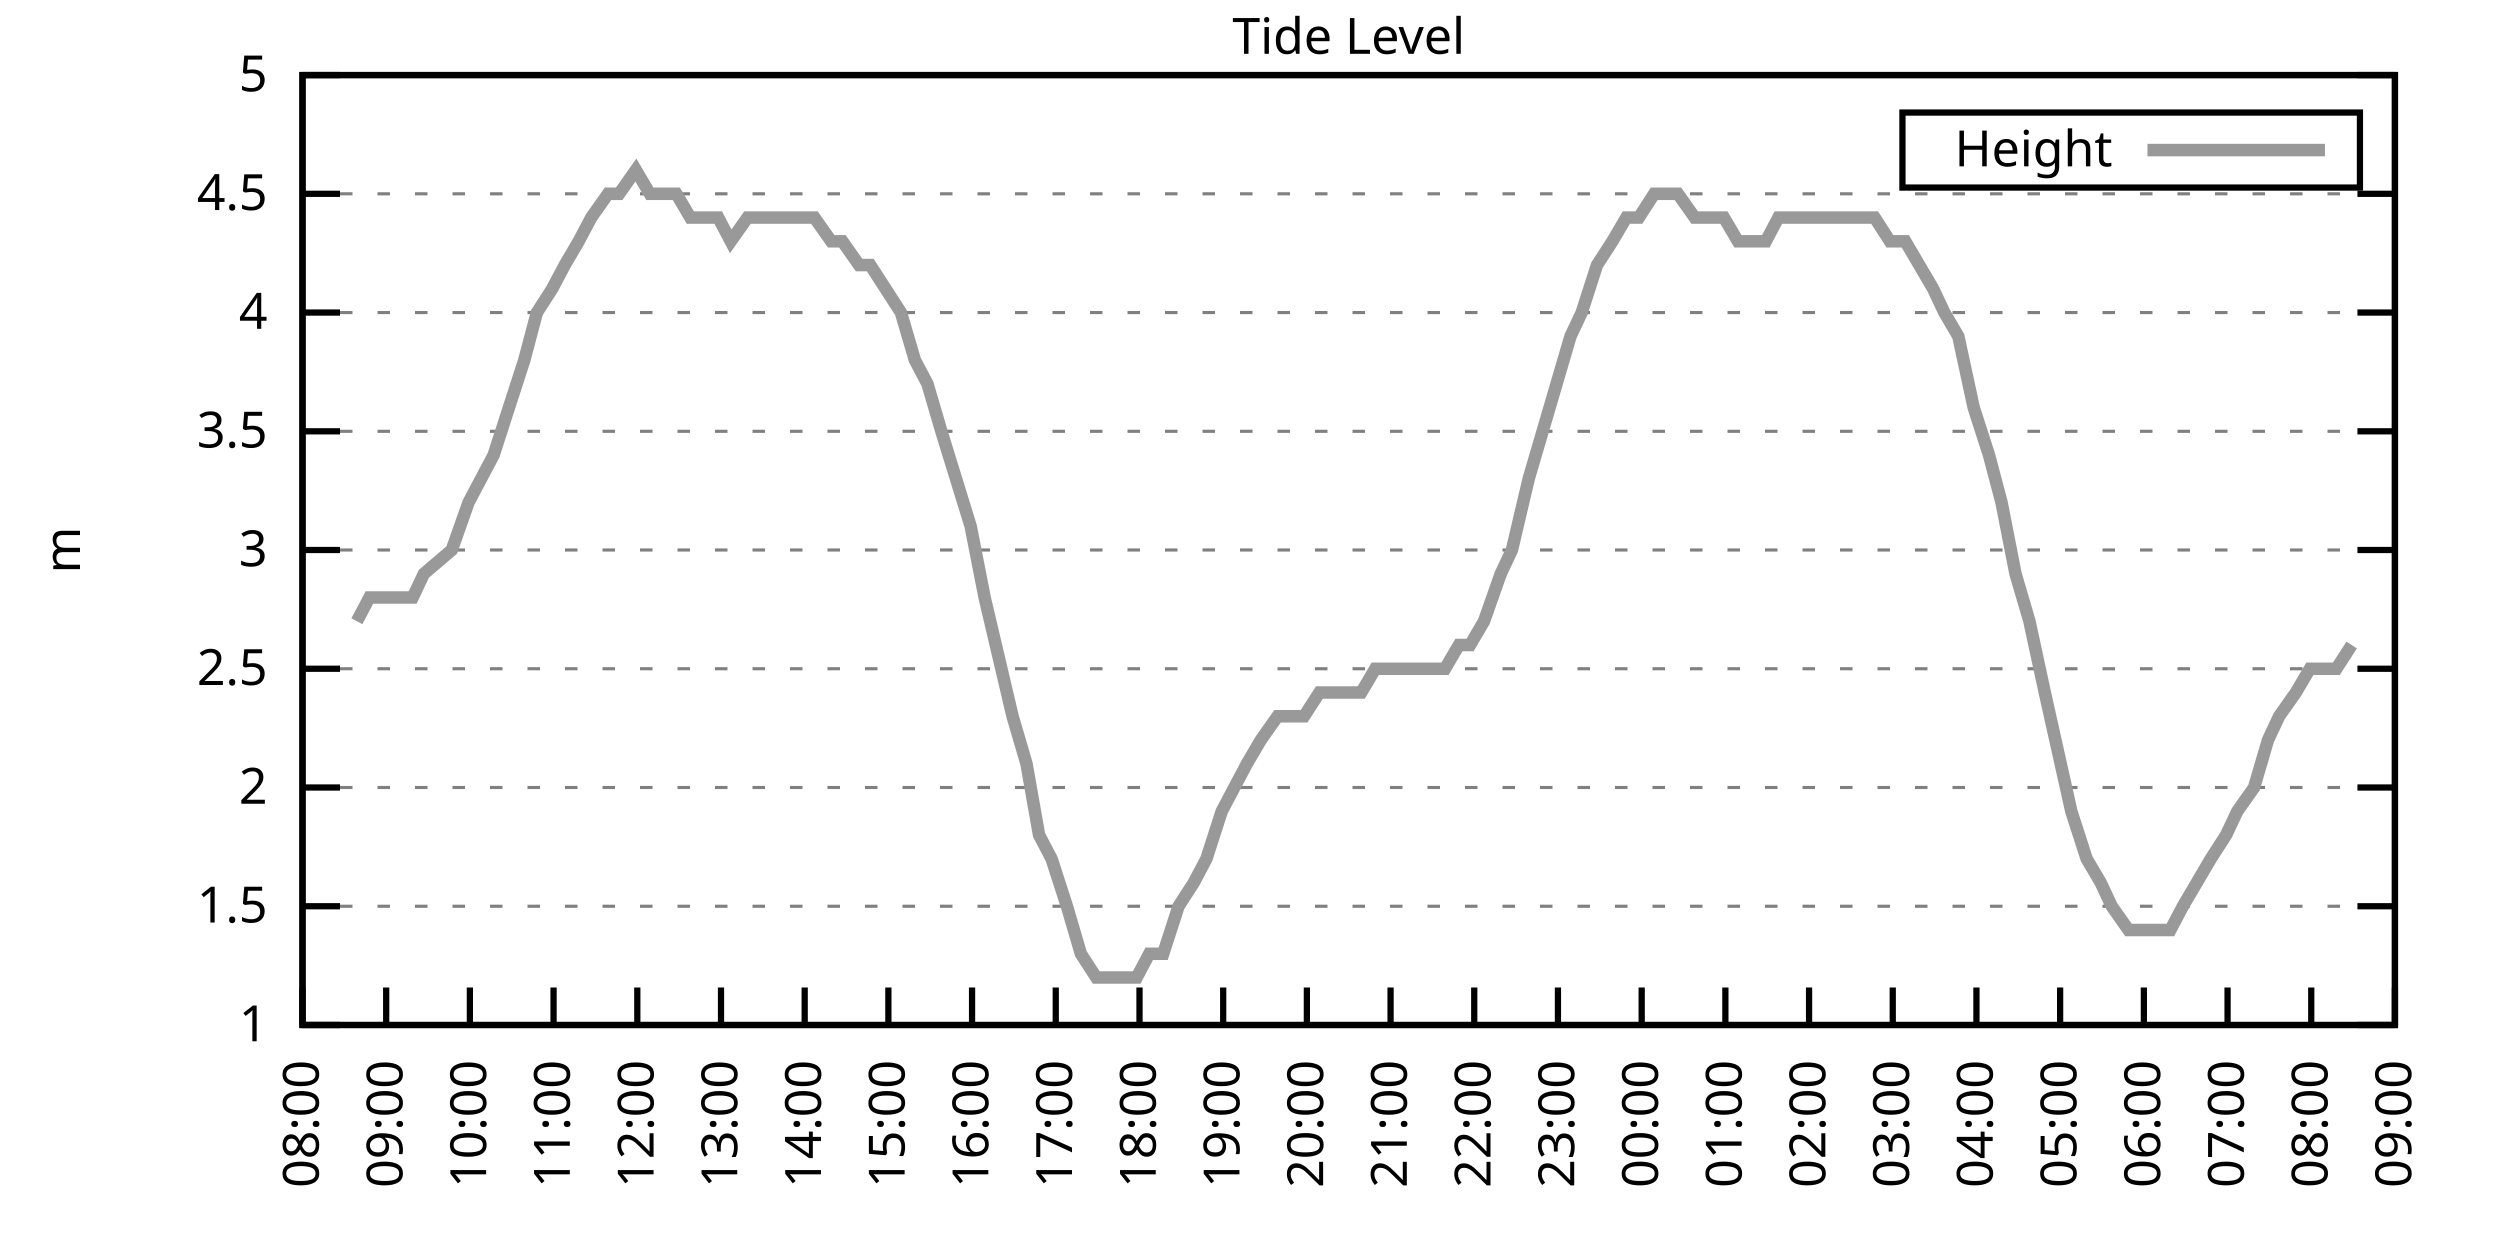
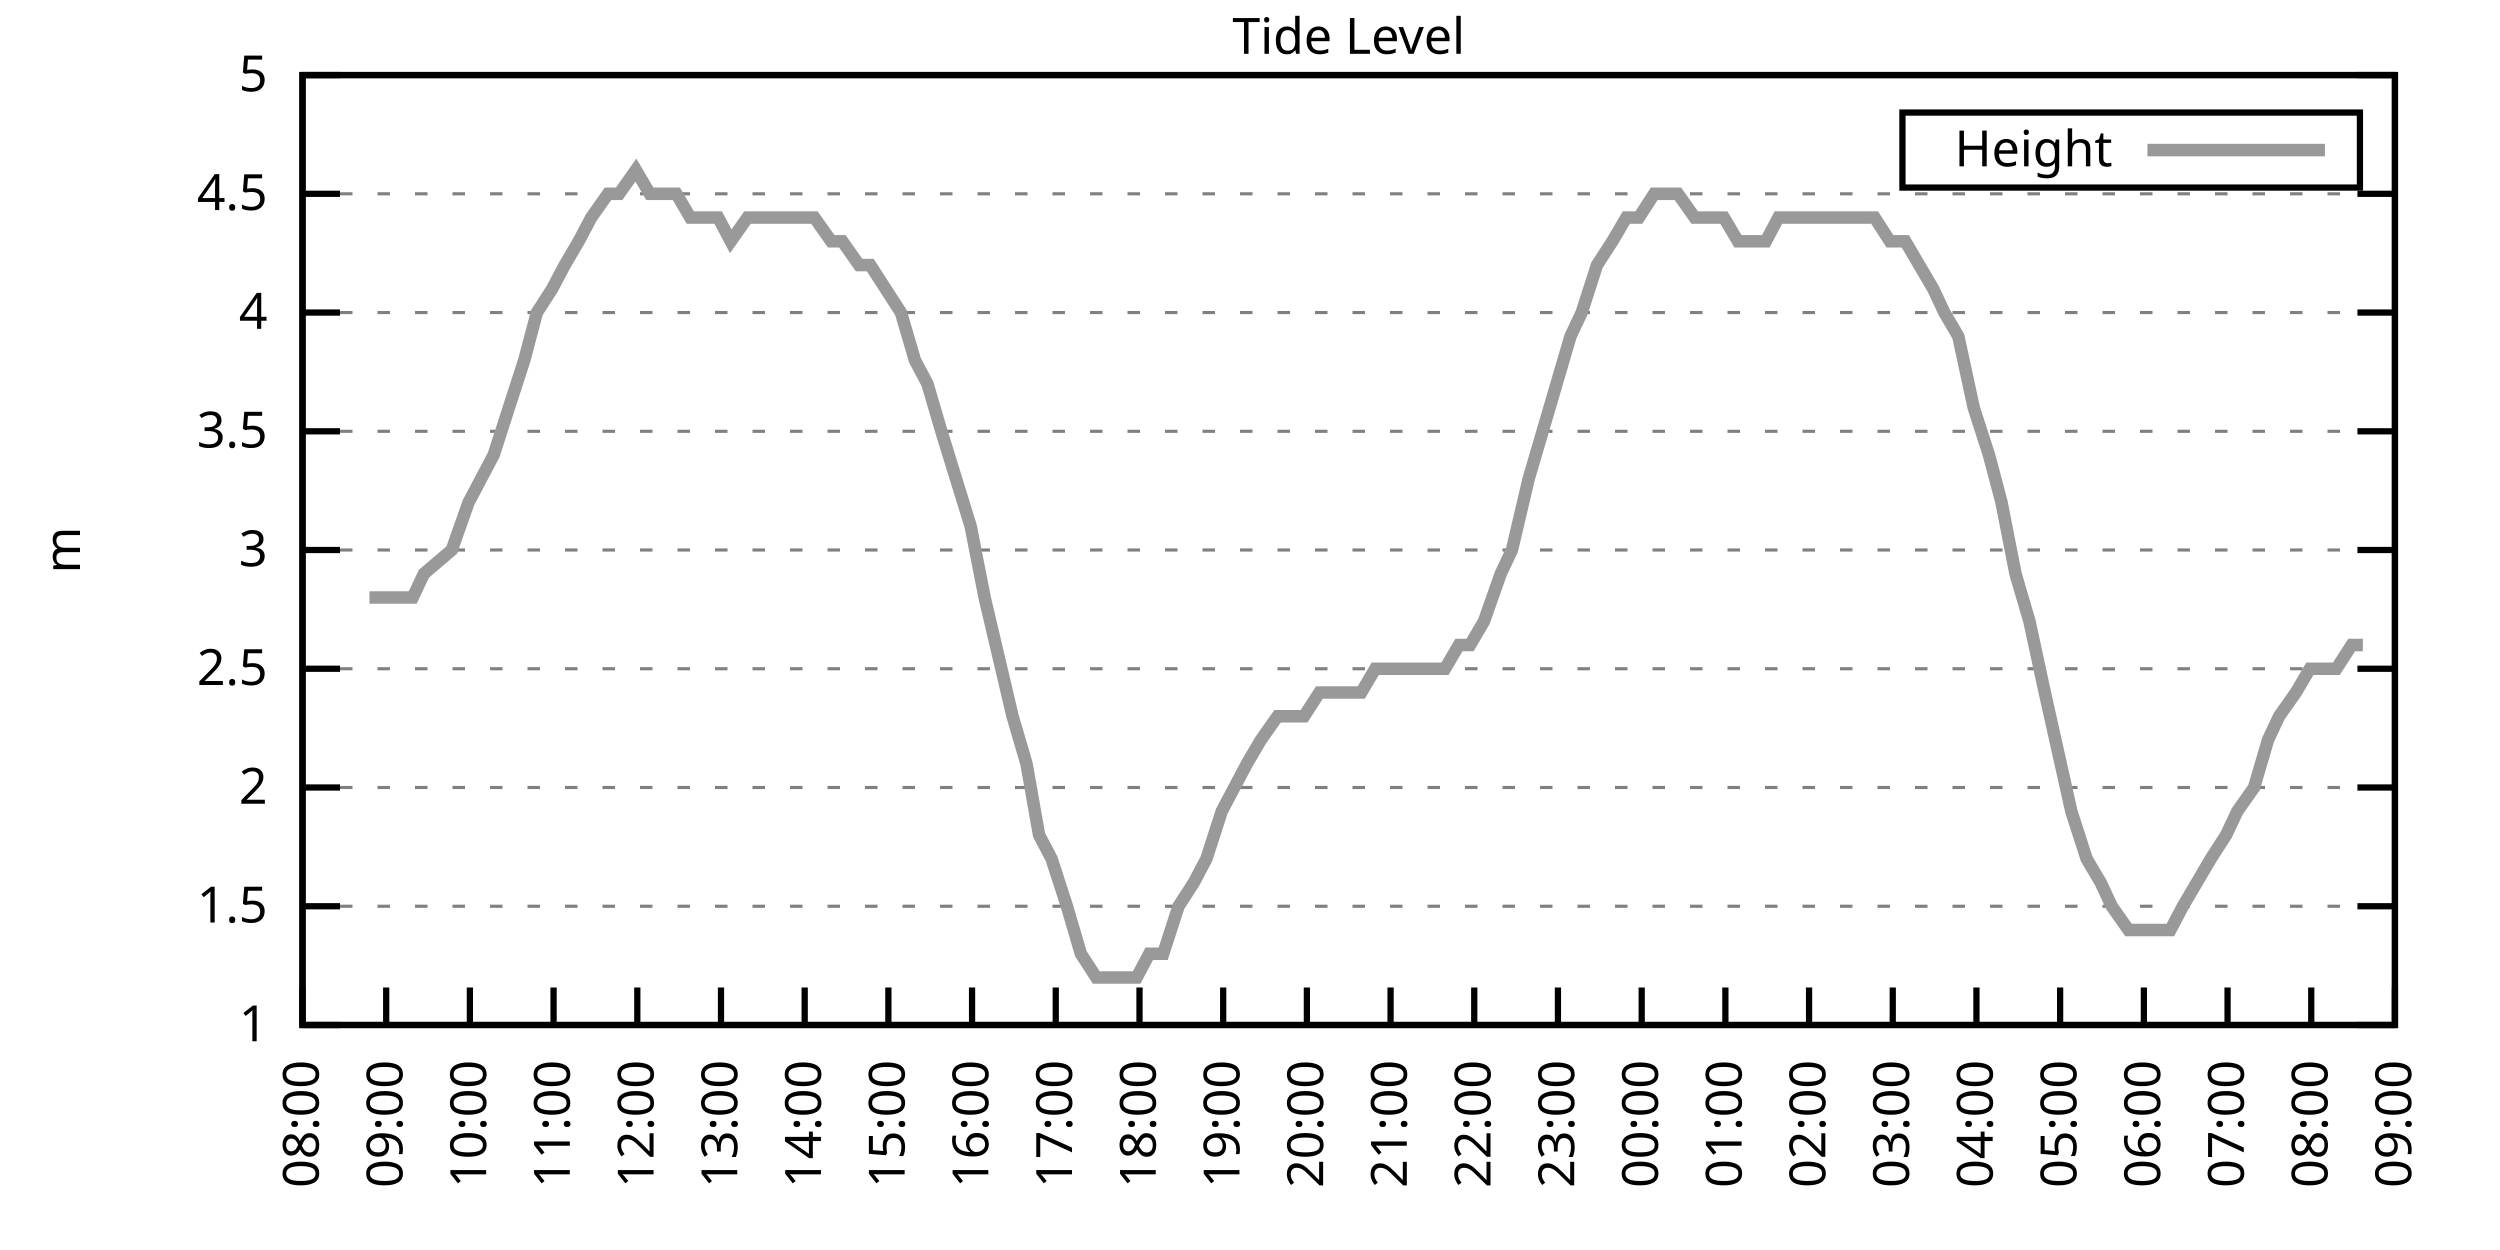
<svg xmlns="http://www.w3.org/2000/svg" xmlns:xlink="http://www.w3.org/1999/xlink" width="400" height="200" viewBox="0 0 400 200">
  <g id="gnuplot_canvas">
    <rect x="0" y="0" width="400" height="200" fill="none" />
    <defs>
      <circle id="gpDot" r="0.5" stroke-width="0.5" stroke="currentColor" />
      <path id="gpPt0" stroke-width="0.333" stroke="currentColor" d="M-1,0 h2 M0,-1 v2" />
      <path id="gpPt1" stroke-width="0.333" stroke="currentColor" d="M-1,-1 L1,1 M1,-1 L-1,1" />
      <path id="gpPt2" stroke-width="0.333" stroke="currentColor" d="M-1,0 L1,0 M0,-1 L0,1 M-1,-1 L1,1 M-1,1 L1,-1" />
      <rect id="gpPt3" stroke-width="0.333" stroke="currentColor" x="-1" y="-1" width="2" height="2" />
      <rect id="gpPt4" stroke-width="0.333" stroke="currentColor" fill="currentColor" x="-1" y="-1" width="2" height="2" />
      <circle id="gpPt5" stroke-width="0.333" stroke="currentColor" cx="0" cy="0" r="1" />
      <use xlink:href="#gpPt5" id="gpPt6" fill="currentColor" stroke="none" />
      <path id="gpPt7" stroke-width="0.333" stroke="currentColor" d="M0,-1.33 L-1.33,0.67 L1.33,0.67 z" />
      <use xlink:href="#gpPt7" id="gpPt8" fill="currentColor" stroke="none" />
      <use xlink:href="#gpPt7" id="gpPt9" stroke="currentColor" transform="rotate(180)" />
      <use xlink:href="#gpPt9" id="gpPt10" fill="currentColor" stroke="none" />
      <use xlink:href="#gpPt3" id="gpPt11" stroke="currentColor" transform="rotate(45)" />
      <use xlink:href="#gpPt11" id="gpPt12" fill="currentColor" stroke="none" />
      <path id="gpPt13" stroke-width="0.333" stroke="currentColor" d="M0,1.330 L1.265,0.411 L0.782,-1.067 L-0.782,-1.076 L-1.265,0.411 z" />
      <use xlink:href="#gpPt13" id="gpPt14" fill="currentColor" stroke="none" />
      <filter id="textbox" filterUnits="objectBoundingBox" x="0" y="0" height="1" width="1">
        <feFlood flood-color="white" flood-opacity="1" result="bgnd" />
        <feComposite in="SourceGraphic" in2="bgnd" operator="atop" />
      </filter>
      <filter id="greybox" filterUnits="objectBoundingBox" x="0" y="0" height="1" width="1">
        <feFlood flood-color="lightgrey" flood-opacity="1" result="grey" />
        <feComposite in="SourceGraphic" in2="grey" operator="atop" />
      </filter>
    </defs>
    <g fill="none" color="white" stroke="currentColor" stroke-width="1.00" stroke-linecap="butt" stroke-linejoin="miter">
</g>
    <g fill="none" color="black" stroke="currentColor" stroke-width="1.00" stroke-linecap="butt" stroke-linejoin="miter">
      <g stroke="none" shape-rendering="crispEdges">
        <polygon fill="rgb(255, 255, 255)" points="48.40,164.00 383.18,164.00 383.18,12.02 48.40,12.02 " />
      </g>
    </g>
    <g fill="none" color="black" stroke="currentColor" stroke-width="1.00" stroke-linecap="butt" stroke-linejoin="miter">
</g>
    <g fill="none" color="black" stroke="black" stroke-width="0.50" stroke-linecap="butt" stroke-linejoin="miter">
</g>
    <g fill="none" color="gray" stroke="currentColor" stroke-width="0.50" stroke-linecap="butt" stroke-linejoin="miter">
      <path stroke="gray" stroke-dasharray="2,4" class="gridline" d="M48.40,164.00 L383.19,164.00  " />
    </g>
    <g fill="none" color="gray" stroke="gray" stroke-width="1.00" stroke-linecap="butt" stroke-linejoin="miter">
</g>
    <g fill="none" color="black" stroke="currentColor" stroke-width="1.00" stroke-linecap="butt" stroke-linejoin="miter">
      <path stroke="black" d="M48.40,164.00 L54.40,164.00 M383.19,164.00 L377.19,164.00  " />
      <g transform="translate(42.80,166.60)" stroke="none" fill="black" font-family="Sans" font-size="8.00" text-anchor="end">
        <text>
          <tspan font-family="Sans"> 1</tspan>
        </text>
      </g>
    </g>
    <g fill="none" color="black" stroke="currentColor" stroke-width="1.00" stroke-linecap="butt" stroke-linejoin="miter">
</g>
    <g fill="none" color="black" stroke="black" stroke-width="0.50" stroke-linecap="butt" stroke-linejoin="miter">
</g>
    <g fill="none" color="gray" stroke="currentColor" stroke-width="0.50" stroke-linecap="butt" stroke-linejoin="miter">
      <path stroke="gray" stroke-dasharray="2,4" class="gridline" d="M48.40,145.00 L383.19,145.00  " />
    </g>
    <g fill="none" color="gray" stroke="gray" stroke-width="1.00" stroke-linecap="butt" stroke-linejoin="miter">
</g>
    <g fill="none" color="black" stroke="currentColor" stroke-width="1.00" stroke-linecap="butt" stroke-linejoin="miter">
      <path stroke="black" d="M48.40,145.00 L54.40,145.00 M383.19,145.00 L377.19,145.00  " />
      <g transform="translate(42.80,147.60)" stroke="none" fill="black" font-family="Sans" font-size="8.00" text-anchor="end">
        <text>
          <tspan font-family="Sans"> 1.5</tspan>
        </text>
      </g>
    </g>
    <g fill="none" color="black" stroke="currentColor" stroke-width="1.00" stroke-linecap="butt" stroke-linejoin="miter">
</g>
    <g fill="none" color="black" stroke="black" stroke-width="0.50" stroke-linecap="butt" stroke-linejoin="miter">
</g>
    <g fill="none" color="gray" stroke="currentColor" stroke-width="0.50" stroke-linecap="butt" stroke-linejoin="miter">
      <path stroke="gray" stroke-dasharray="2,4" class="gridline" d="M48.40,126.00 L383.19,126.00  " />
    </g>
    <g fill="none" color="gray" stroke="gray" stroke-width="1.00" stroke-linecap="butt" stroke-linejoin="miter">
</g>
    <g fill="none" color="black" stroke="currentColor" stroke-width="1.00" stroke-linecap="butt" stroke-linejoin="miter">
      <path stroke="black" d="M48.40,126.00 L54.40,126.00 M383.19,126.00 L377.19,126.00  " />
      <g transform="translate(42.80,128.60)" stroke="none" fill="black" font-family="Sans" font-size="8.00" text-anchor="end">
        <text>
          <tspan font-family="Sans"> 2</tspan>
        </text>
      </g>
    </g>
    <g fill="none" color="black" stroke="currentColor" stroke-width="1.00" stroke-linecap="butt" stroke-linejoin="miter">
</g>
    <g fill="none" color="black" stroke="black" stroke-width="0.50" stroke-linecap="butt" stroke-linejoin="miter">
</g>
    <g fill="none" color="gray" stroke="currentColor" stroke-width="0.50" stroke-linecap="butt" stroke-linejoin="miter">
      <path stroke="gray" stroke-dasharray="2,4" class="gridline" d="M48.40,107.00 L383.19,107.00  " />
    </g>
    <g fill="none" color="gray" stroke="gray" stroke-width="1.00" stroke-linecap="butt" stroke-linejoin="miter">
</g>
    <g fill="none" color="black" stroke="currentColor" stroke-width="1.00" stroke-linecap="butt" stroke-linejoin="miter">
      <path stroke="black" d="M48.40,107.00 L54.40,107.00 M383.19,107.00 L377.19,107.00  " />
      <g transform="translate(42.80,109.60)" stroke="none" fill="black" font-family="Sans" font-size="8.00" text-anchor="end">
        <text>
          <tspan font-family="Sans"> 2.5</tspan>
        </text>
      </g>
    </g>
    <g fill="none" color="black" stroke="currentColor" stroke-width="1.00" stroke-linecap="butt" stroke-linejoin="miter">
</g>
    <g fill="none" color="black" stroke="black" stroke-width="0.50" stroke-linecap="butt" stroke-linejoin="miter">
</g>
    <g fill="none" color="gray" stroke="currentColor" stroke-width="0.50" stroke-linecap="butt" stroke-linejoin="miter">
      <path stroke="gray" stroke-dasharray="2,4" class="gridline" d="M48.40,88.00 L383.19,88.00  " />
    </g>
    <g fill="none" color="gray" stroke="gray" stroke-width="1.00" stroke-linecap="butt" stroke-linejoin="miter">
</g>
    <g fill="none" color="black" stroke="currentColor" stroke-width="1.00" stroke-linecap="butt" stroke-linejoin="miter">
      <path stroke="black" d="M48.40,88.00 L54.40,88.00 M383.19,88.00 L377.19,88.00  " />
      <g transform="translate(42.80,90.60)" stroke="none" fill="black" font-family="Sans" font-size="8.00" text-anchor="end">
        <text>
          <tspan font-family="Sans"> 3</tspan>
        </text>
      </g>
    </g>
    <g fill="none" color="black" stroke="currentColor" stroke-width="1.00" stroke-linecap="butt" stroke-linejoin="miter">
</g>
    <g fill="none" color="black" stroke="black" stroke-width="0.50" stroke-linecap="butt" stroke-linejoin="miter">
</g>
    <g fill="none" color="gray" stroke="currentColor" stroke-width="0.50" stroke-linecap="butt" stroke-linejoin="miter">
      <path stroke="gray" stroke-dasharray="2,4" class="gridline" d="M48.40,69.01 L383.19,69.01  " />
    </g>
    <g fill="none" color="gray" stroke="gray" stroke-width="1.00" stroke-linecap="butt" stroke-linejoin="miter">
</g>
    <g fill="none" color="black" stroke="currentColor" stroke-width="1.00" stroke-linecap="butt" stroke-linejoin="miter">
      <path stroke="black" d="M48.40,69.01 L54.40,69.01 M383.19,69.01 L377.19,69.01  " />
      <g transform="translate(42.80,71.61)" stroke="none" fill="black" font-family="Sans" font-size="8.00" text-anchor="end">
        <text>
          <tspan font-family="Sans"> 3.5</tspan>
        </text>
      </g>
    </g>
    <g fill="none" color="black" stroke="currentColor" stroke-width="1.00" stroke-linecap="butt" stroke-linejoin="miter">
</g>
    <g fill="none" color="black" stroke="black" stroke-width="0.50" stroke-linecap="butt" stroke-linejoin="miter">
</g>
    <g fill="none" color="gray" stroke="currentColor" stroke-width="0.50" stroke-linecap="butt" stroke-linejoin="miter">
      <path stroke="gray" stroke-dasharray="2,4" class="gridline" d="M48.40,50.01 L383.19,50.01  " />
    </g>
    <g fill="none" color="gray" stroke="gray" stroke-width="1.00" stroke-linecap="butt" stroke-linejoin="miter">
</g>
    <g fill="none" color="black" stroke="currentColor" stroke-width="1.00" stroke-linecap="butt" stroke-linejoin="miter">
      <path stroke="black" d="M48.40,50.01 L54.40,50.01 M383.19,50.01 L377.19,50.01  " />
      <g transform="translate(42.80,52.61)" stroke="none" fill="black" font-family="Sans" font-size="8.00" text-anchor="end">
        <text>
          <tspan font-family="Sans"> 4</tspan>
        </text>
      </g>
    </g>
    <g fill="none" color="black" stroke="currentColor" stroke-width="1.00" stroke-linecap="butt" stroke-linejoin="miter">
</g>
    <g fill="none" color="black" stroke="black" stroke-width="0.50" stroke-linecap="butt" stroke-linejoin="miter">
</g>
    <g fill="none" color="gray" stroke="currentColor" stroke-width="0.50" stroke-linecap="butt" stroke-linejoin="miter">
      <path stroke="gray" stroke-dasharray="2,4" class="gridline" d="M48.40,31.01 L383.19,31.01  " />
    </g>
    <g fill="none" color="gray" stroke="gray" stroke-width="1.00" stroke-linecap="butt" stroke-linejoin="miter">
</g>
    <g fill="none" color="black" stroke="currentColor" stroke-width="1.00" stroke-linecap="butt" stroke-linejoin="miter">
      <path stroke="black" d="M48.40,31.01 L54.40,31.01 M383.19,31.01 L377.19,31.01  " />
      <g transform="translate(42.80,33.61)" stroke="none" fill="black" font-family="Sans" font-size="8.00" text-anchor="end">
        <text>
          <tspan font-family="Sans"> 4.5</tspan>
        </text>
      </g>
    </g>
    <g fill="none" color="black" stroke="currentColor" stroke-width="1.00" stroke-linecap="butt" stroke-linejoin="miter">
</g>
    <g fill="none" color="black" stroke="black" stroke-width="0.50" stroke-linecap="butt" stroke-linejoin="miter">
</g>
    <g fill="none" color="gray" stroke="currentColor" stroke-width="0.50" stroke-linecap="butt" stroke-linejoin="miter">
      <path stroke="gray" stroke-dasharray="2,4" class="gridline" d="M48.40,12.01 L383.19,12.01  " />
    </g>
    <g fill="none" color="gray" stroke="gray" stroke-width="1.00" stroke-linecap="butt" stroke-linejoin="miter">
</g>
    <g fill="none" color="black" stroke="currentColor" stroke-width="1.00" stroke-linecap="butt" stroke-linejoin="miter">
      <path stroke="black" d="M48.40,12.01 L54.40,12.01 M383.19,12.01 L377.19,12.01  " />
      <g transform="translate(42.80,14.61)" stroke="none" fill="black" font-family="Sans" font-size="8.00" text-anchor="end">
        <text>
          <tspan font-family="Sans"> 5</tspan>
        </text>
      </g>
    </g>
    <g fill="none" color="black" stroke="currentColor" stroke-width="1.00" stroke-linecap="butt" stroke-linejoin="miter">
      <path stroke="black" d="M48.40,164.00 L48.40,158.00  " />
      <g transform="translate(51.00,169.60) rotate(270.00)" stroke="none" fill="black" font-family="Sans" font-size="8.00" text-anchor="end">
        <text>
          <tspan font-family="Sans">08:00</tspan>
        </text>
      </g>
    </g>
    <g fill="none" color="black" stroke="currentColor" stroke-width="1.00" stroke-linecap="butt" stroke-linejoin="miter">
      <path stroke="black" d="M61.79,164.00 L61.79,158.00  " />
      <g transform="translate(64.39,169.60) rotate(270.00)" stroke="none" fill="black" font-family="Sans" font-size="8.00" text-anchor="end">
        <text>
          <tspan font-family="Sans">09:00</tspan>
        </text>
      </g>
    </g>
    <g fill="none" color="black" stroke="currentColor" stroke-width="1.00" stroke-linecap="butt" stroke-linejoin="miter">
      <path stroke="black" d="M75.18,164.00 L75.18,158.00  " />
      <g transform="translate(77.78,169.60) rotate(270.00)" stroke="none" fill="black" font-family="Sans" font-size="8.00" text-anchor="end">
        <text>
          <tspan font-family="Sans">10:00</tspan>
        </text>
      </g>
    </g>
    <g fill="none" color="black" stroke="currentColor" stroke-width="1.00" stroke-linecap="butt" stroke-linejoin="miter">
      <path stroke="black" d="M88.57,164.00 L88.57,158.00  " />
      <g transform="translate(91.17,169.60) rotate(270.00)" stroke="none" fill="black" font-family="Sans" font-size="8.00" text-anchor="end">
        <text>
          <tspan font-family="Sans">11:00</tspan>
        </text>
      </g>
    </g>
    <g fill="none" color="black" stroke="currentColor" stroke-width="1.00" stroke-linecap="butt" stroke-linejoin="miter">
      <path stroke="black" d="M101.97,164.00 L101.97,158.00  " />
      <g transform="translate(104.57,169.60) rotate(270.00)" stroke="none" fill="black" font-family="Sans" font-size="8.00" text-anchor="end">
        <text>
          <tspan font-family="Sans">12:00</tspan>
        </text>
      </g>
    </g>
    <g fill="none" color="black" stroke="currentColor" stroke-width="1.00" stroke-linecap="butt" stroke-linejoin="miter">
      <path stroke="black" d="M115.36,164.00 L115.36,158.00  " />
      <g transform="translate(117.96,169.60) rotate(270.00)" stroke="none" fill="black" font-family="Sans" font-size="8.00" text-anchor="end">
        <text>
          <tspan font-family="Sans">13:00</tspan>
        </text>
      </g>
    </g>
    <g fill="none" color="black" stroke="currentColor" stroke-width="1.00" stroke-linecap="butt" stroke-linejoin="miter">
      <path stroke="black" d="M128.75,164.00 L128.75,158.00  " />
      <g transform="translate(131.35,169.60) rotate(270.00)" stroke="none" fill="black" font-family="Sans" font-size="8.00" text-anchor="end">
        <text>
          <tspan font-family="Sans">14:00</tspan>
        </text>
      </g>
    </g>
    <g fill="none" color="black" stroke="currentColor" stroke-width="1.00" stroke-linecap="butt" stroke-linejoin="miter">
      <path stroke="black" d="M142.14,164.00 L142.14,158.00  " />
      <g transform="translate(144.74,169.60) rotate(270.00)" stroke="none" fill="black" font-family="Sans" font-size="8.00" text-anchor="end">
        <text>
          <tspan font-family="Sans">15:00</tspan>
        </text>
      </g>
    </g>
    <g fill="none" color="black" stroke="currentColor" stroke-width="1.00" stroke-linecap="butt" stroke-linejoin="miter">
      <path stroke="black" d="M155.53,164.00 L155.53,158.00  " />
      <g transform="translate(158.13,169.60) rotate(270.00)" stroke="none" fill="black" font-family="Sans" font-size="8.00" text-anchor="end">
        <text>
          <tspan font-family="Sans">16:00</tspan>
        </text>
      </g>
    </g>
    <g fill="none" color="black" stroke="currentColor" stroke-width="1.00" stroke-linecap="butt" stroke-linejoin="miter">
      <path stroke="black" d="M168.92,164.00 L168.92,158.00  " />
      <g transform="translate(171.52,169.60) rotate(270.00)" stroke="none" fill="black" font-family="Sans" font-size="8.00" text-anchor="end">
        <text>
          <tspan font-family="Sans">17:00</tspan>
        </text>
      </g>
    </g>
    <g fill="none" color="black" stroke="currentColor" stroke-width="1.00" stroke-linecap="butt" stroke-linejoin="miter">
      <path stroke="black" d="M182.32,164.00 L182.32,158.00  " />
      <g transform="translate(184.92,169.60) rotate(270.00)" stroke="none" fill="black" font-family="Sans" font-size="8.00" text-anchor="end">
        <text>
          <tspan font-family="Sans">18:00</tspan>
        </text>
      </g>
    </g>
    <g fill="none" color="black" stroke="currentColor" stroke-width="1.00" stroke-linecap="butt" stroke-linejoin="miter">
      <path stroke="black" d="M195.71,164.00 L195.71,158.00  " />
      <g transform="translate(198.31,169.60) rotate(270.00)" stroke="none" fill="black" font-family="Sans" font-size="8.00" text-anchor="end">
        <text>
          <tspan font-family="Sans">19:00</tspan>
        </text>
      </g>
    </g>
    <g fill="none" color="black" stroke="currentColor" stroke-width="1.00" stroke-linecap="butt" stroke-linejoin="miter">
      <path stroke="black" d="M209.10,164.00 L209.10,158.00  " />
      <g transform="translate(211.70,169.60) rotate(270.00)" stroke="none" fill="black" font-family="Sans" font-size="8.00" text-anchor="end">
        <text>
          <tspan font-family="Sans">20:00</tspan>
        </text>
      </g>
    </g>
    <g fill="none" color="black" stroke="currentColor" stroke-width="1.00" stroke-linecap="butt" stroke-linejoin="miter">
      <path stroke="black" d="M222.49,164.00 L222.49,158.00  " />
      <g transform="translate(225.09,169.60) rotate(270.00)" stroke="none" fill="black" font-family="Sans" font-size="8.00" text-anchor="end">
        <text>
          <tspan font-family="Sans">21:00</tspan>
        </text>
      </g>
    </g>
    <g fill="none" color="black" stroke="currentColor" stroke-width="1.00" stroke-linecap="butt" stroke-linejoin="miter">
      <path stroke="black" d="M235.88,164.00 L235.88,158.00  " />
      <g transform="translate(238.48,169.60) rotate(270.00)" stroke="none" fill="black" font-family="Sans" font-size="8.00" text-anchor="end">
        <text>
          <tspan font-family="Sans">22:00</tspan>
        </text>
      </g>
    </g>
    <g fill="none" color="black" stroke="currentColor" stroke-width="1.00" stroke-linecap="butt" stroke-linejoin="miter">
      <path stroke="black" d="M249.27,164.00 L249.27,158.00  " />
      <g transform="translate(251.87,169.60) rotate(270.00)" stroke="none" fill="black" font-family="Sans" font-size="8.00" text-anchor="end">
        <text>
          <tspan font-family="Sans">23:00</tspan>
        </text>
      </g>
    </g>
    <g fill="none" color="black" stroke="currentColor" stroke-width="1.00" stroke-linecap="butt" stroke-linejoin="miter">
      <path stroke="black" d="M262.67,164.00 L262.67,158.00  " />
      <g transform="translate(265.27,169.60) rotate(270.00)" stroke="none" fill="black" font-family="Sans" font-size="8.00" text-anchor="end">
        <text>
          <tspan font-family="Sans">00:00</tspan>
        </text>
      </g>
    </g>
    <g fill="none" color="black" stroke="currentColor" stroke-width="1.00" stroke-linecap="butt" stroke-linejoin="miter">
      <path stroke="black" d="M276.06,164.00 L276.06,158.00  " />
      <g transform="translate(278.66,169.60) rotate(270.00)" stroke="none" fill="black" font-family="Sans" font-size="8.00" text-anchor="end">
        <text>
          <tspan font-family="Sans">01:00</tspan>
        </text>
      </g>
    </g>
    <g fill="none" color="black" stroke="currentColor" stroke-width="1.00" stroke-linecap="butt" stroke-linejoin="miter">
      <path stroke="black" d="M289.45,164.00 L289.45,158.00  " />
      <g transform="translate(292.05,169.60) rotate(270.00)" stroke="none" fill="black" font-family="Sans" font-size="8.00" text-anchor="end">
        <text>
          <tspan font-family="Sans">02:00</tspan>
        </text>
      </g>
    </g>
    <g fill="none" color="black" stroke="currentColor" stroke-width="1.00" stroke-linecap="butt" stroke-linejoin="miter">
      <path stroke="black" d="M302.84,164.00 L302.84,158.00  " />
      <g transform="translate(305.44,169.60) rotate(270.00)" stroke="none" fill="black" font-family="Sans" font-size="8.00" text-anchor="end">
        <text>
          <tspan font-family="Sans">03:00</tspan>
        </text>
      </g>
    </g>
    <g fill="none" color="black" stroke="currentColor" stroke-width="1.00" stroke-linecap="butt" stroke-linejoin="miter">
      <path stroke="black" d="M316.23,164.00 L316.23,158.00  " />
      <g transform="translate(318.83,169.60) rotate(270.00)" stroke="none" fill="black" font-family="Sans" font-size="8.00" text-anchor="end">
        <text>
          <tspan font-family="Sans">04:00</tspan>
        </text>
      </g>
    </g>
    <g fill="none" color="black" stroke="currentColor" stroke-width="1.00" stroke-linecap="butt" stroke-linejoin="miter">
      <path stroke="black" d="M329.62,164.00 L329.62,158.00  " />
      <g transform="translate(332.22,169.60) rotate(270.00)" stroke="none" fill="black" font-family="Sans" font-size="8.00" text-anchor="end">
        <text>
          <tspan font-family="Sans">05:00</tspan>
        </text>
      </g>
    </g>
    <g fill="none" color="black" stroke="currentColor" stroke-width="1.00" stroke-linecap="butt" stroke-linejoin="miter">
      <path stroke="black" d="M343.02,164.00 L343.02,158.00  " />
      <g transform="translate(345.62,169.60) rotate(270.00)" stroke="none" fill="black" font-family="Sans" font-size="8.00" text-anchor="end">
        <text>
          <tspan font-family="Sans">06:00</tspan>
        </text>
      </g>
    </g>
    <g fill="none" color="black" stroke="currentColor" stroke-width="1.00" stroke-linecap="butt" stroke-linejoin="miter">
      <path stroke="black" d="M356.41,164.00 L356.41,158.00  " />
      <g transform="translate(359.01,169.60) rotate(270.00)" stroke="none" fill="black" font-family="Sans" font-size="8.00" text-anchor="end">
        <text>
          <tspan font-family="Sans">07:00</tspan>
        </text>
      </g>
    </g>
    <g fill="none" color="black" stroke="currentColor" stroke-width="1.00" stroke-linecap="butt" stroke-linejoin="miter">
      <path stroke="black" d="M369.80,164.00 L369.80,158.00  " />
      <g transform="translate(372.40,169.60) rotate(270.00)" stroke="none" fill="black" font-family="Sans" font-size="8.00" text-anchor="end">
        <text>
          <tspan font-family="Sans">08:00</tspan>
        </text>
      </g>
    </g>
    <g fill="none" color="black" stroke="currentColor" stroke-width="1.00" stroke-linecap="butt" stroke-linejoin="miter">
      <path stroke="black" d="M383.19,164.00 L383.19,158.00  " />
      <g transform="translate(385.79,169.60) rotate(270.00)" stroke="none" fill="black" font-family="Sans" font-size="8.00" text-anchor="end">
        <text>
          <tspan font-family="Sans">09:00</tspan>
        </text>
      </g>
    </g>
    <g fill="none" color="black" stroke="currentColor" stroke-width="1.00" stroke-linecap="butt" stroke-linejoin="miter">
</g>
    <g fill="none" color="black" stroke="currentColor" stroke-width="1.00" stroke-linecap="butt" stroke-linejoin="miter">
      <path stroke="black" d="M48.40,12.01 L48.40,164.00 L383.19,164.00 L383.19,12.01 L48.40,12.01 Z  " />
    </g>
    <g fill="none" color="black" stroke="currentColor" stroke-width="1.00" stroke-linecap="butt" stroke-linejoin="miter">
</g>
    <g fill="none" color="black" stroke="currentColor" stroke-width="1.00" stroke-linecap="butt" stroke-linejoin="miter">
      <path stroke="black" d="M304.39,30.01 L304.39,18.01 L377.59,18.01 L377.59,30.01 L304.39,30.01 Z  " />
    </g>
    <g id="Tide_level_plot_1">
      <g fill="none" color="white" stroke="black" stroke-width="2.00" stroke-linecap="butt" stroke-linejoin="miter">
</g>
      <g fill="none" color="black" stroke="currentColor" stroke-width="2.00" stroke-linecap="butt" stroke-linejoin="miter">
        <g transform="translate(337.99,26.61)" stroke="none" fill="black" font-family="Sans" font-size="8.00" text-anchor="end">
          <text>
            <tspan font-family="Sans">Height</tspan>
          </text>
        </g>
      </g>
      <g fill="none" color="black" stroke="currentColor" stroke-width="2.00" stroke-linecap="butt" stroke-linejoin="miter">
-         <path stroke="rgb(153, 153, 153)" d="M343.59,24.01 L371.99,24.01 M57.10,99.40 L59.11,95.60 L61.57,95.60 L63.80,95.60 L66.03,95.60 L67.82,91.80   L72.28,88.00 L74.96,80.41 L76.97,76.61 L78.98,72.81 L81.43,65.21 L83.89,57.61 L85.90,50.01 L88.35,46.21   L90.36,42.41 L92.59,38.61 L94.60,34.81 L97.28,31.01 L99.06,31.01 L101.74,27.21 L103.98,31.01 L106.21,31.01   L108.22,31.01 L110.45,34.81 L112.90,34.81 L114.91,34.81 L116.92,38.61 L119.60,34.81 L121.83,34.81 L123.84,34.81   L125.85,34.81 L128.08,34.81 L130.31,34.81 L132.99,38.61 L134.78,38.61 L137.45,42.41 L139.24,42.41 L144.15,50.01   L146.38,57.61 L148.39,61.41 L150.62,69.01 L155.31,84.21 L157.54,95.60 L159.33,103.20 L162.01,114.60 L164.24,122.20   L166.25,133.60 L168.25,137.40 L170.71,145.00 L172.94,152.60 L175.40,156.40 L177.63,156.40 L179.64,156.40 L181.87,156.40   L183.88,152.60 L186.11,152.60 L188.57,145.00 L191.02,141.20 L193.03,137.40 L195.48,129.80 L197.49,126.00 L199.50,122.20   L201.73,118.40 L204.41,114.60 L206.64,114.60 L208.65,114.60 L211.11,110.80 L213.12,110.80 L215.13,110.80 L217.80,110.80   L220.04,107.00 L222.04,107.00 L224.05,107.00 L226.73,107.00 L228.74,107.00 L231.20,107.00 L233.43,103.20 L235.21,103.20   L237.44,99.40 L240.12,91.80 L241.91,88.00 L244.59,76.61 L246.82,69.01 L249.05,61.41 L251.28,53.81 L253.07,50.01   L255.52,42.41 L257.98,38.61 L260.21,34.81 L262.22,34.81 L264.67,31.01 L266.91,31.01 L268.47,31.01 L271.15,34.81   L275.83,34.81 L278.07,38.61 L280.07,38.61 L282.53,38.61 L284.54,34.81 L286.99,34.81 L289.00,34.81 L291.23,34.81   L293.69,34.81 L295.92,34.81 L298.15,34.81 L299.94,34.81 L302.39,38.61 L304.85,38.61 L307.08,42.41 L309.31,46.21   L311.10,50.01 L313.33,53.81 L315.79,65.21 L318.24,72.81 L320.25,80.41 L322.48,91.80 L324.71,99.40 L327.17,110.80   L331.41,129.80 L333.86,137.40 L336.10,141.20 L337.88,145.00 L340.56,148.80 L342.57,148.80 L344.58,148.80 L347.26,148.80   L349.26,145.00 L351.50,141.20 L353.73,137.40 L356.18,133.60 L357.97,129.80 L360.65,126.00 L362.88,118.40 L364.66,114.60   L367.34,110.80 L369.58,107.00 L371.81,107.00 L373.82,107.00 L376.27,103.20  " />
+         <path stroke="rgb(153, 153, 153)" d="M343.59,24.01 L371.99,24.01 M59.11,95.60 L61.57,95.60 L63.80,95.60 L66.03,95.60 L67.82,91.80 L72.28,88.00   L74.96,80.41 L76.97,76.61 L78.98,72.81 L81.43,65.21 L83.89,57.61 L85.90,50.01 L88.35,46.21 L90.36,42.41   L92.59,38.61 L94.60,34.81 L97.28,31.01 L99.06,31.01 L101.74,27.21 L103.98,31.01 L106.21,31.01 L108.22,31.01   L110.45,34.81 L112.90,34.81 L114.91,34.81 L116.92,38.61 L119.60,34.81 L121.83,34.81 L123.84,34.81 L125.85,34.81   L128.08,34.81 L130.31,34.81 L132.99,38.61 L134.78,38.61 L137.45,42.41 L139.24,42.41 L144.15,50.01 L146.38,57.61   L148.39,61.41 L150.62,69.01 L155.31,84.21 L157.54,95.60 L159.33,103.20 L162.01,114.60 L164.24,122.20 L166.25,133.60   L168.25,137.40 L170.71,145.00 L172.94,152.60 L175.40,156.40 L177.63,156.40 L179.64,156.40 L181.87,156.40 L183.88,152.60   L186.11,152.60 L188.57,145.00 L191.02,141.20 L193.03,137.40 L195.48,129.80 L197.49,126.00 L199.50,122.20 L201.73,118.40   L204.41,114.60 L206.64,114.60 L208.65,114.60 L211.11,110.80 L213.12,110.80 L215.13,110.80 L217.80,110.80 L220.04,107.00   L222.04,107.00 L224.05,107.00 L226.73,107.00 L228.74,107.00 L231.20,107.00 L233.43,103.20 L235.21,103.20 L237.44,99.40   L240.12,91.80 L241.91,88.00 L244.59,76.61 L246.82,69.01 L249.05,61.41 L251.28,53.81 L253.07,50.01 L255.52,42.41   L257.98,38.61 L260.21,34.81 L262.22,34.81 L264.67,31.01 L266.91,31.01 L268.47,31.01 L271.15,34.81 L275.83,34.81   L278.07,38.61 L280.07,38.61 L282.53,38.61 L284.54,34.81 L286.99,34.81 L289.00,34.81 L291.23,34.81 L293.69,34.81   L295.92,34.81 L298.15,34.81 L299.94,34.81 L302.39,38.61 L304.85,38.61 L307.08,42.41 L309.31,46.21 L311.10,50.01   L313.33,53.81 L315.79,65.21 L318.24,72.81 L320.25,80.41 L322.48,91.80 L324.71,99.40 L327.17,110.80 L331.41,129.80   L333.86,137.40 L336.10,141.20 L337.88,145.00 L340.56,148.80 L342.57,148.80 L344.58,148.80 L347.26,148.80 L349.26,145.00   L351.50,141.20 L353.73,137.40 L356.18,133.60 L357.97,129.80 L360.65,126.00 L362.88,118.40 L364.66,114.60 L367.34,110.80   L369.58,107.00 L371.81,107.00 L373.82,107.00 L376.27,103.20 L378.06,103.20  " />
      </g>
    </g>
    <g fill="none" color="black" stroke="currentColor" stroke-width="2.00" stroke-linecap="butt" stroke-linejoin="miter">
</g>
    <g fill="none" color="black" stroke="black" stroke-width="1.00" stroke-linecap="butt" stroke-linejoin="miter">
</g>
    <g fill="none" color="black" stroke="currentColor" stroke-width="1.00" stroke-linecap="butt" stroke-linejoin="miter">
      <path stroke="black" d="M48.40,12.01 L48.40,164.00 L383.19,164.00 L383.19,12.01 L48.40,12.01 Z  " />
      <g transform="translate(12.80,88.01) rotate(270.00)" stroke="none" fill="black" font-family="Sans" font-size="8.00" text-anchor="middle">
        <text>
          <tspan font-family="Sans">m</tspan>
        </text>
      </g>
    </g>
    <g fill="none" color="black" stroke="currentColor" stroke-width="1.00" stroke-linecap="butt" stroke-linejoin="miter">
</g>
    <g fill="none" color="black" stroke="currentColor" stroke-width="1.00" stroke-linecap="butt" stroke-linejoin="miter">
      <g transform="translate(215.79,8.61)" stroke="none" fill="black" font-family="Sans" font-size="8.00" text-anchor="middle">
        <text>
          <tspan font-family="Sans">Tide Level</tspan>
        </text>
      </g>
    </g>
    <g fill="none" color="black" stroke="currentColor" stroke-width="1.00" stroke-linecap="butt" stroke-linejoin="miter">
</g>
  </g>
</svg>
